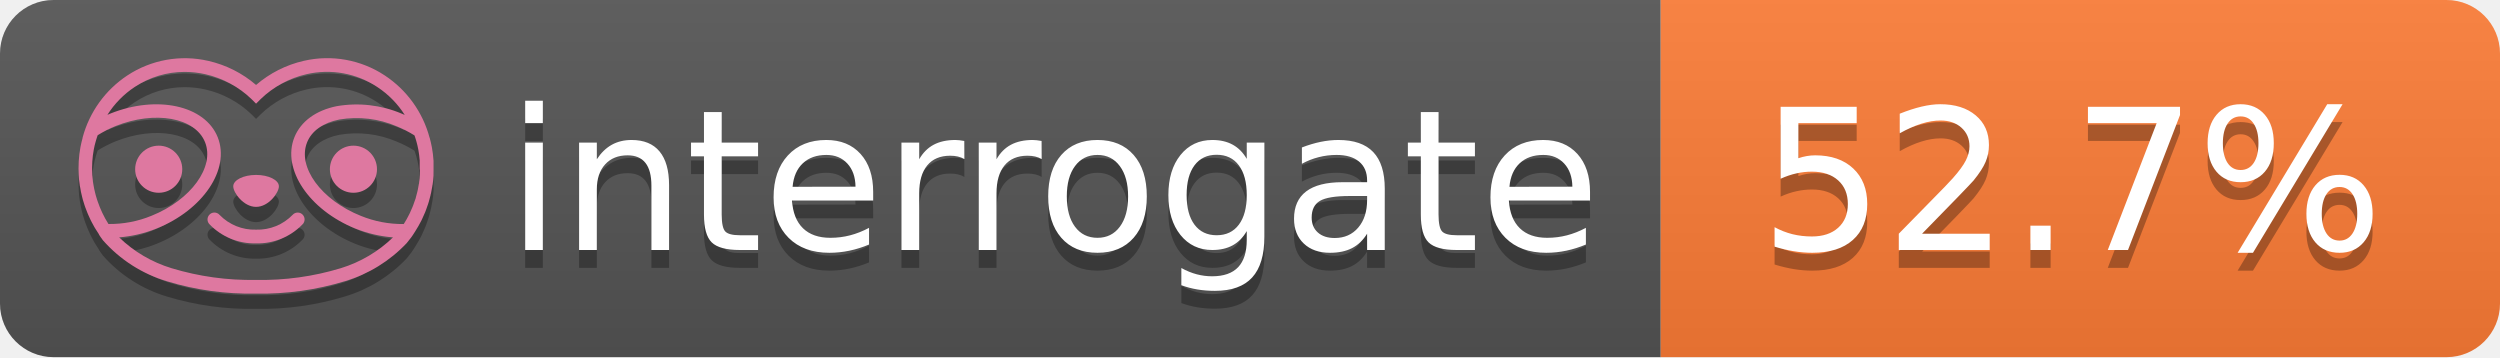
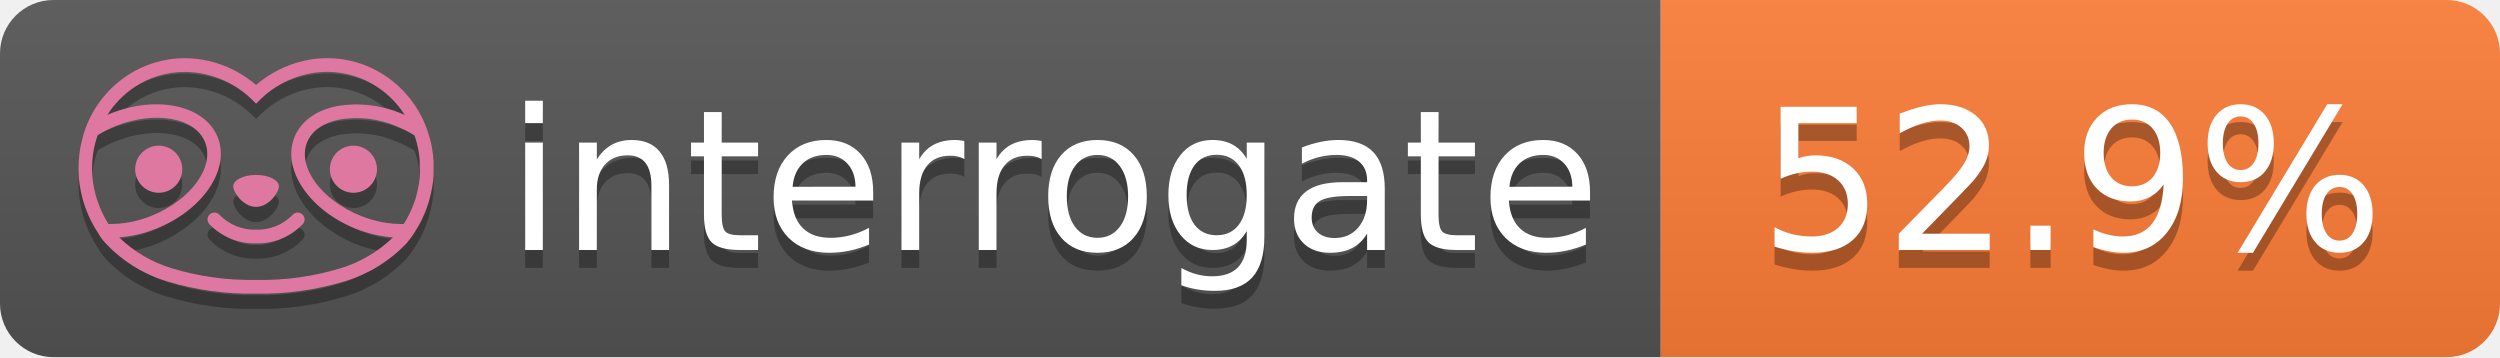
- <svg xmlns="http://www.w3.org/2000/svg" width="140" height="20" role="img" aria-label="interrogate: 52.7%">
+ <svg xmlns="http://www.w3.org/2000/svg" width="140" height="20" role="img" aria-label="interrogate: 52.9%">
  <linearGradient id="s" x2="0" y2="100%">
    <stop offset="0" stop-color="#bbb" stop-opacity=".1" />
    <stop offset="1" stop-opacity=".1" />
  </linearGradient>
  <clipPath id="r">
    <rect width="140" height="20" rx="3" fill="#fff" />
  </clipPath>
  <g clip-path="url(#r)">
    <rect width="93" height="20" fill="#555" />
    <rect x="93" width="47" height="20" fill="#fe7d37" />
    <rect width="140" height="20" fill="url(#s)" />
  </g>
  <g fill="#fff" text-anchor="middle" font-family="Verdana,Geneva,DejaVu Sans,sans-serif" text-rendering="geometricPrecision" font-size="110">
    <text aria-hidden="true" x="590" y="150" fill="#010101" fill-opacity=".3" transform="scale(.1)" textLength="610">interrogate</text>
    <text x="590" y="140" transform="scale(.1)" fill="#fff" textLength="610">interrogate</text>
-     <text aria-hidden="true" x="1160" y="150" fill="#010101" fill-opacity=".3" transform="scale(.1)" textLength="370">52.7%</text>
-     <text x="1160" y="140" transform="scale(.1)" fill="#fff" textLength="370" data-interrogate="result">52.7%</text>
+     <text aria-hidden="true" x="1160" y="150" fill="#010101" fill-opacity=".3" transform="scale(.1)" textLength="370">52.9%</text>
+     <text x="1160" y="140" transform="scale(.1)" fill="#fff" textLength="370" data-interrogate="result">52.9%</text>
  </g>
  <g id="logo-shadow" transform="matrix(0.854876,0,0,0.854876,-6.73514,1.732)">
    <g transform="matrix(0.299012,0,0,0.299012,9.70229,-6.68582)">
      <path d="M50,64.25C52.76,64.25 55,61.13 55,59.75C55,58.37 52.76,57.25 50,57.25C47.24,57.25 45,58.37 45,59.75C45,61.13 47.24,64.25 50,64.25Z" style="fill:rgb(1,1,1);fill-opacity:0.3;fill-rule:nonzero;" />
    </g>
    <g transform="matrix(0.299012,0,0,0.299012,9.70229,-6.68582)">
      <path d="M88,49.05C86.506,43.475 83.018,38.638 78.2,35.46C72.969,32.002 66.539,30.844 60.43,32.26C56.576,33.145 52.995,34.958 50,37.54C46.998,34.958 43.411,33.149 39.55,32.27C33.441,30.853 27.011,32.011 21.78,35.47C16.97,38.652 13.489,43.489 12,49.06L12,49.13C11.82,49.79 11.66,50.46 11.53,51.13C11.146,53.207 11.021,55.323 11.16,57.43C11.16,58.03 11.26,58.63 11.34,59.23C11.34,59.51 11.43,59.79 11.48,60.07C11.53,60.35 11.58,60.68 11.64,60.98C11.7,61.28 11.8,61.69 11.89,62.05C11.98,62.41 11.99,62.47 12.05,62.68C12.16,63.07 12.28,63.46 12.41,63.84L12.58,64.34C12.72,64.74 12.88,65.14 13.04,65.53L13.23,65.98C13.403,66.373 13.583,66.767 13.77,67.16L13.99,67.59C14.19,67.97 14.39,68.35 14.61,68.73L14.87,69.15C15.1,69.52 15.33,69.89 15.58,70.26L15.58,70.32L15.99,70.93C16.14,71.14 16.29,71.36 16.45,71.57C20.206,75.83 25.086,78.95 30.53,80.57C36.839,82.48 43.41,83.385 50,83.25C56.599,83.374 63.177,82.456 69.49,80.53C74.644,78.978 79.303,76.102 83,72.19C83.34,71.78 83.65,71.35 84,70.92L84.18,70.66L84.33,70.44L84.41,70.32C84.55,70.12 84.67,69.9 84.81,69.7C85.07,69.3 85.32,68.89 85.55,68.48C85.78,68.07 86.02,67.65 86.23,67.22C86.31,67.05 86.39,66.88 86.47,66.7C86.67,66.28 86.85,65.87 87.03,65.44L87.23,64.92C87.397,64.487 87.55,64.05 87.69,63.61L87.85,63.09C87.98,62.64 88.1,62.19 88.21,61.74C88.21,61.57 88.3,61.39 88.33,61.22C88.43,60.75 88.52,60.22 88.6,59.79C88.6,59.64 88.66,59.49 88.68,59.33C88.77,58.71 88.84,58.08 88.88,57.45L88.88,54.17C88.817,53.164 88.693,52.162 88.51,51.17C88.38,50.5 88.23,49.84 88.05,49.17L88,49.05ZM85.89,56.44L85.89,57.23C85.89,57.78 85.79,58.32 85.72,58.86C85.72,59.01 85.72,59.15 85.65,59.3C85.59,59.7 85.51,60.11 85.43,60.51L85.32,60.99C85.23,61.38 85.12,61.77 85.01,62.16C85.01,62.31 84.93,62.46 84.88,62.6C84.74,63.04 84.59,63.47 84.42,63.9L84.27,64.28C84.1,64.71 83.91,65.14 83.71,65.56C83.51,65.98 83.43,66.12 83.28,66.4L83.01,66.91C82.83,67.223 82.643,67.537 82.45,67.85L82.35,68.01C79.121,68.047 75.918,67.434 72.93,66.21C64.27,62.74 59,55.52 61.18,50.11C62.18,47.6 64.7,45.82 68.26,45.11C72.489,44.395 76.835,44.908 80.78,46.59C82.141,47.144 83.453,47.813 84.7,48.59C84.76,48.76 84.82,48.93 84.88,49.1C84.94,49.27 85.05,49.63 85.12,49.9C85.28,50.5 85.44,51.1 85.55,51.73C85.691,52.507 85.792,53.292 85.85,54.08L85.85,55.89C85.85,56.12 85.91,56.25 85.91,56.45L85.89,56.44ZM17.66,68C16.668,66.435 15.869,64.756 15.28,63L15.17,62.68C15.06,62.35 14.96,62.01 14.87,61.68C14.823,61.493 14.777,61.31 14.73,61.13C14.66,60.84 14.59,60.55 14.53,60.27C14.47,59.99 14.43,59.72 14.38,59.44C14.33,59.16 14.3,59 14.27,58.78C14.2,58.27 14.15,57.78 14.11,57.23L14.11,57.03C14.008,55.236 14.122,53.437 14.45,51.67C14.56,51.06 14.71,50.46 14.88,49.87C14.96,49.59 15.04,49.32 15.13,49.05C15.22,48.78 15.24,48.72 15.3,48.55C16.548,47.774 17.859,47.105 19.22,46.55C27.86,43.09 36.65,44.67 38.82,50.08C40.99,55.49 35.73,62.74 27.09,66.2C24.101,67.431 20.893,68.043 17.66,68ZM68.57,77.68C62.554,79.508 56.287,80.376 50,80.25C43.737,80.37 37.495,79.506 31.5,77.69C27.185,76.38 23.243,74.062 20,70.93C22.815,70.706 25.58,70.055 28.2,69C38.37,64.92 44.39,56 41.6,49C38.81,42 28.27,39.72 18.1,43.8L17.43,44.09C18.973,41.648 21.019,39.561 23.43,37.97C26.671,35.824 30.473,34.68 34.36,34.68C35.884,34.681 37.404,34.852 38.89,35.19C42.694,36.049 46.191,37.935 49,40.64L50,41.64L51,40.64C53.797,37.937 57.279,36.049 61.07,35.18C66.402,33.947 72.014,34.968 76.57,38C78.98,39.588 81.026,41.671 82.57,44.11L81.9,43.82C77.409,41.921 72.464,41.355 67.66,42.19C63.08,43.12 59.79,45.54 58.39,49.02C55.6,55.97 61.62,64.94 71.79,69.02C74.414,70.07 77.182,70.714 80,70.93C76.776,74.05 72.859,76.363 68.57,77.68Z" style="fill:rgb(1,1,1);fill-opacity:0.3;fill-rule:nonzero;" />
    </g>
    <g transform="matrix(0.299012,0,0,0.299012,9.70229,-6.68582)">
      <circle cx="71.33" cy="56" r="5.16" style="fill:rgb(1,1,1);fill-opacity:0.3;" />
    </g>
    <g transform="matrix(0.299012,0,0,0.299012,9.70229,-6.68582)">
      <circle cx="28.67" cy="56" r="5.16" style="fill:rgb(1,1,1);fill-opacity:0.3;" />
    </g>
    <g transform="matrix(0.299012,0,0,0.299012,9.70229,-6.68582)">
      <path d="M58,66C55.912,68.161 53.003,69.339 50,69.24C46.997,69.339 44.088,68.161 42,66C41.714,65.677 41.302,65.491 40.87,65.491C40.042,65.491 39.361,66.172 39.361,67C39.361,67.368 39.496,67.724 39.74,68C42.403,70.804 46.134,72.35 50,72.25C53.862,72.347 57.59,70.802 60.25,68C60.495,67.725 60.63,67.369 60.63,67C60.63,66.174 59.951,65.495 59.125,65.495C58.695,65.495 58.285,65.679 58,66Z" style="fill:rgb(1,1,1);fill-opacity:0.3;fill-rule:nonzero;" />
    </g>
  </g>
  <g id="logo-pink" transform="matrix(0.854876,0,0,0.854876,-6.73514,0.877124)">
    <g transform="matrix(0.299012,0,0,0.299012,9.70229,-6.68582)">
      <path d="M50,64.25C52.76,64.25 55,61.13 55,59.75C55,58.37 52.76,57.25 50,57.25C47.24,57.25 45,58.37 45,59.75C45,61.13 47.24,64.25 50,64.25Z" style="fill:rgb(222,120,160);fill-rule:nonzero;" />
    </g>
    <g transform="matrix(0.299012,0,0,0.299012,9.70229,-6.68582)">
      <path d="M88,49.05C86.506,43.475 83.018,38.638 78.2,35.46C72.969,32.002 66.539,30.844 60.43,32.26C56.576,33.145 52.995,34.958 50,37.54C46.998,34.958 43.411,33.149 39.55,32.27C33.441,30.853 27.011,32.011 21.78,35.47C16.97,38.652 13.489,43.489 12,49.06L12,49.13C11.82,49.79 11.66,50.46 11.53,51.13C11.146,53.207 11.021,55.323 11.16,57.43C11.16,58.03 11.26,58.63 11.34,59.23C11.34,59.51 11.43,59.79 11.48,60.07C11.53,60.35 11.58,60.68 11.64,60.98C11.7,61.28 11.8,61.69 11.89,62.05C11.98,62.41 11.99,62.47 12.05,62.68C12.16,63.07 12.28,63.46 12.41,63.84L12.58,64.34C12.72,64.74 12.88,65.14 13.04,65.53L13.23,65.98C13.403,66.373 13.583,66.767 13.77,67.16L13.99,67.59C14.19,67.97 14.39,68.35 14.61,68.73L14.87,69.15C15.1,69.52 15.33,69.89 15.58,70.26L15.58,70.32L15.99,70.93C16.14,71.14 16.29,71.36 16.45,71.57C20.206,75.83 25.086,78.95 30.53,80.57C36.839,82.48 43.41,83.385 50,83.25C56.599,83.374 63.177,82.456 69.49,80.53C74.644,78.978 79.303,76.102 83,72.19C83.34,71.78 83.65,71.35 84,70.92L84.18,70.66L84.33,70.44L84.41,70.32C84.55,70.12 84.67,69.9 84.81,69.7C85.07,69.3 85.32,68.89 85.55,68.48C85.78,68.07 86.02,67.65 86.23,67.22C86.31,67.05 86.39,66.88 86.47,66.7C86.67,66.28 86.85,65.87 87.03,65.44L87.23,64.92C87.397,64.487 87.55,64.05 87.69,63.61L87.85,63.09C87.98,62.64 88.1,62.19 88.21,61.74C88.21,61.57 88.3,61.39 88.33,61.22C88.43,60.75 88.52,60.22 88.6,59.79C88.6,59.64 88.66,59.49 88.68,59.33C88.77,58.71 88.84,58.08 88.88,57.45L88.88,54.17C88.817,53.164 88.693,52.162 88.51,51.17C88.38,50.5 88.23,49.84 88.05,49.17L88,49.05ZM85.89,56.44L85.89,57.23C85.89,57.78 85.79,58.32 85.72,58.86C85.72,59.01 85.72,59.15 85.65,59.3C85.59,59.7 85.51,60.11 85.43,60.51L85.32,60.99C85.23,61.38 85.12,61.77 85.01,62.16C85.01,62.31 84.93,62.46 84.88,62.6C84.74,63.04 84.59,63.47 84.42,63.9L84.27,64.28C84.1,64.71 83.91,65.14 83.71,65.56C83.51,65.98 83.43,66.12 83.28,66.4L83.01,66.91C82.83,67.223 82.643,67.537 82.45,67.85L82.35,68.01C79.121,68.047 75.918,67.434 72.93,66.21C64.27,62.74 59,55.52 61.18,50.11C62.18,47.6 64.7,45.82 68.26,45.11C72.489,44.395 76.835,44.908 80.78,46.59C82.141,47.144 83.453,47.813 84.7,48.59C84.76,48.76 84.82,48.93 84.88,49.1C84.94,49.27 85.05,49.63 85.12,49.9C85.28,50.5 85.44,51.1 85.55,51.73C85.691,52.507 85.792,53.292 85.85,54.08L85.85,55.89C85.85,56.12 85.91,56.25 85.91,56.45L85.89,56.44ZM17.66,68C16.668,66.435 15.869,64.756 15.28,63L15.17,62.68C15.06,62.35 14.96,62.01 14.87,61.68C14.823,61.493 14.777,61.31 14.73,61.13C14.66,60.84 14.59,60.55 14.53,60.27C14.47,59.99 14.43,59.72 14.38,59.44C14.33,59.16 14.3,59 14.27,58.78C14.2,58.27 14.15,57.78 14.11,57.23L14.11,57.03C14.008,55.236 14.122,53.437 14.45,51.67C14.56,51.06 14.71,50.46 14.88,49.87C14.96,49.59 15.04,49.32 15.13,49.05C15.22,48.78 15.24,48.72 15.3,48.55C16.548,47.774 17.859,47.105 19.22,46.55C27.86,43.09 36.65,44.67 38.82,50.08C40.99,55.49 35.73,62.74 27.09,66.2C24.101,67.431 20.893,68.043 17.66,68ZM68.57,77.68C62.554,79.508 56.287,80.376 50,80.25C43.737,80.37 37.495,79.506 31.5,77.69C27.185,76.38 23.243,74.062 20,70.93C22.815,70.706 25.58,70.055 28.2,69C38.37,64.92 44.39,56 41.6,49C38.81,42 28.27,39.72 18.1,43.8L17.43,44.09C18.973,41.648 21.019,39.561 23.43,37.97C26.671,35.824 30.473,34.68 34.36,34.68C35.884,34.681 37.404,34.852 38.89,35.19C42.694,36.049 46.191,37.935 49,40.64L50,41.64L51,40.64C53.797,37.937 57.279,36.049 61.07,35.18C66.402,33.947 72.014,34.968 76.57,38C78.98,39.588 81.026,41.671 82.57,44.11L81.9,43.82C77.409,41.921 72.464,41.355 67.66,42.19C63.08,43.12 59.79,45.54 58.39,49.02C55.6,55.97 61.62,64.94 71.79,69.02C74.414,70.07 77.182,70.714 80,70.93C76.776,74.05 72.859,76.363 68.57,77.68Z" style="fill:rgb(222,120,160);fill-rule:nonzero;" />
    </g>
    <g transform="matrix(0.299012,0,0,0.299012,9.70229,-6.68582)">
      <circle cx="71.33" cy="56" r="5.16" style="fill:rgb(222,120,160);" />
    </g>
    <g transform="matrix(0.299012,0,0,0.299012,9.70229,-6.68582)">
      <circle cx="28.67" cy="56" r="5.16" style="fill:rgb(222,120,160);" />
    </g>
    <g transform="matrix(0.299012,0,0,0.299012,9.70229,-6.68582)">
      <path d="M58,66C55.912,68.161 53.003,69.339 50,69.24C46.997,69.339 44.088,68.161 42,66C41.714,65.677 41.302,65.491 40.87,65.491C40.042,65.491 39.361,66.172 39.361,67C39.361,67.368 39.496,67.724 39.74,68C42.403,70.804 46.134,72.35 50,72.25C53.862,72.347 57.59,70.802 60.25,68C60.495,67.725 60.63,67.369 60.63,67C60.63,66.174 59.951,65.495 59.125,65.495C58.695,65.495 58.285,65.679 58,66Z" style="fill:rgb(222,120,160);fill-rule:nonzero;" />
    </g>
  </g>
</svg>
